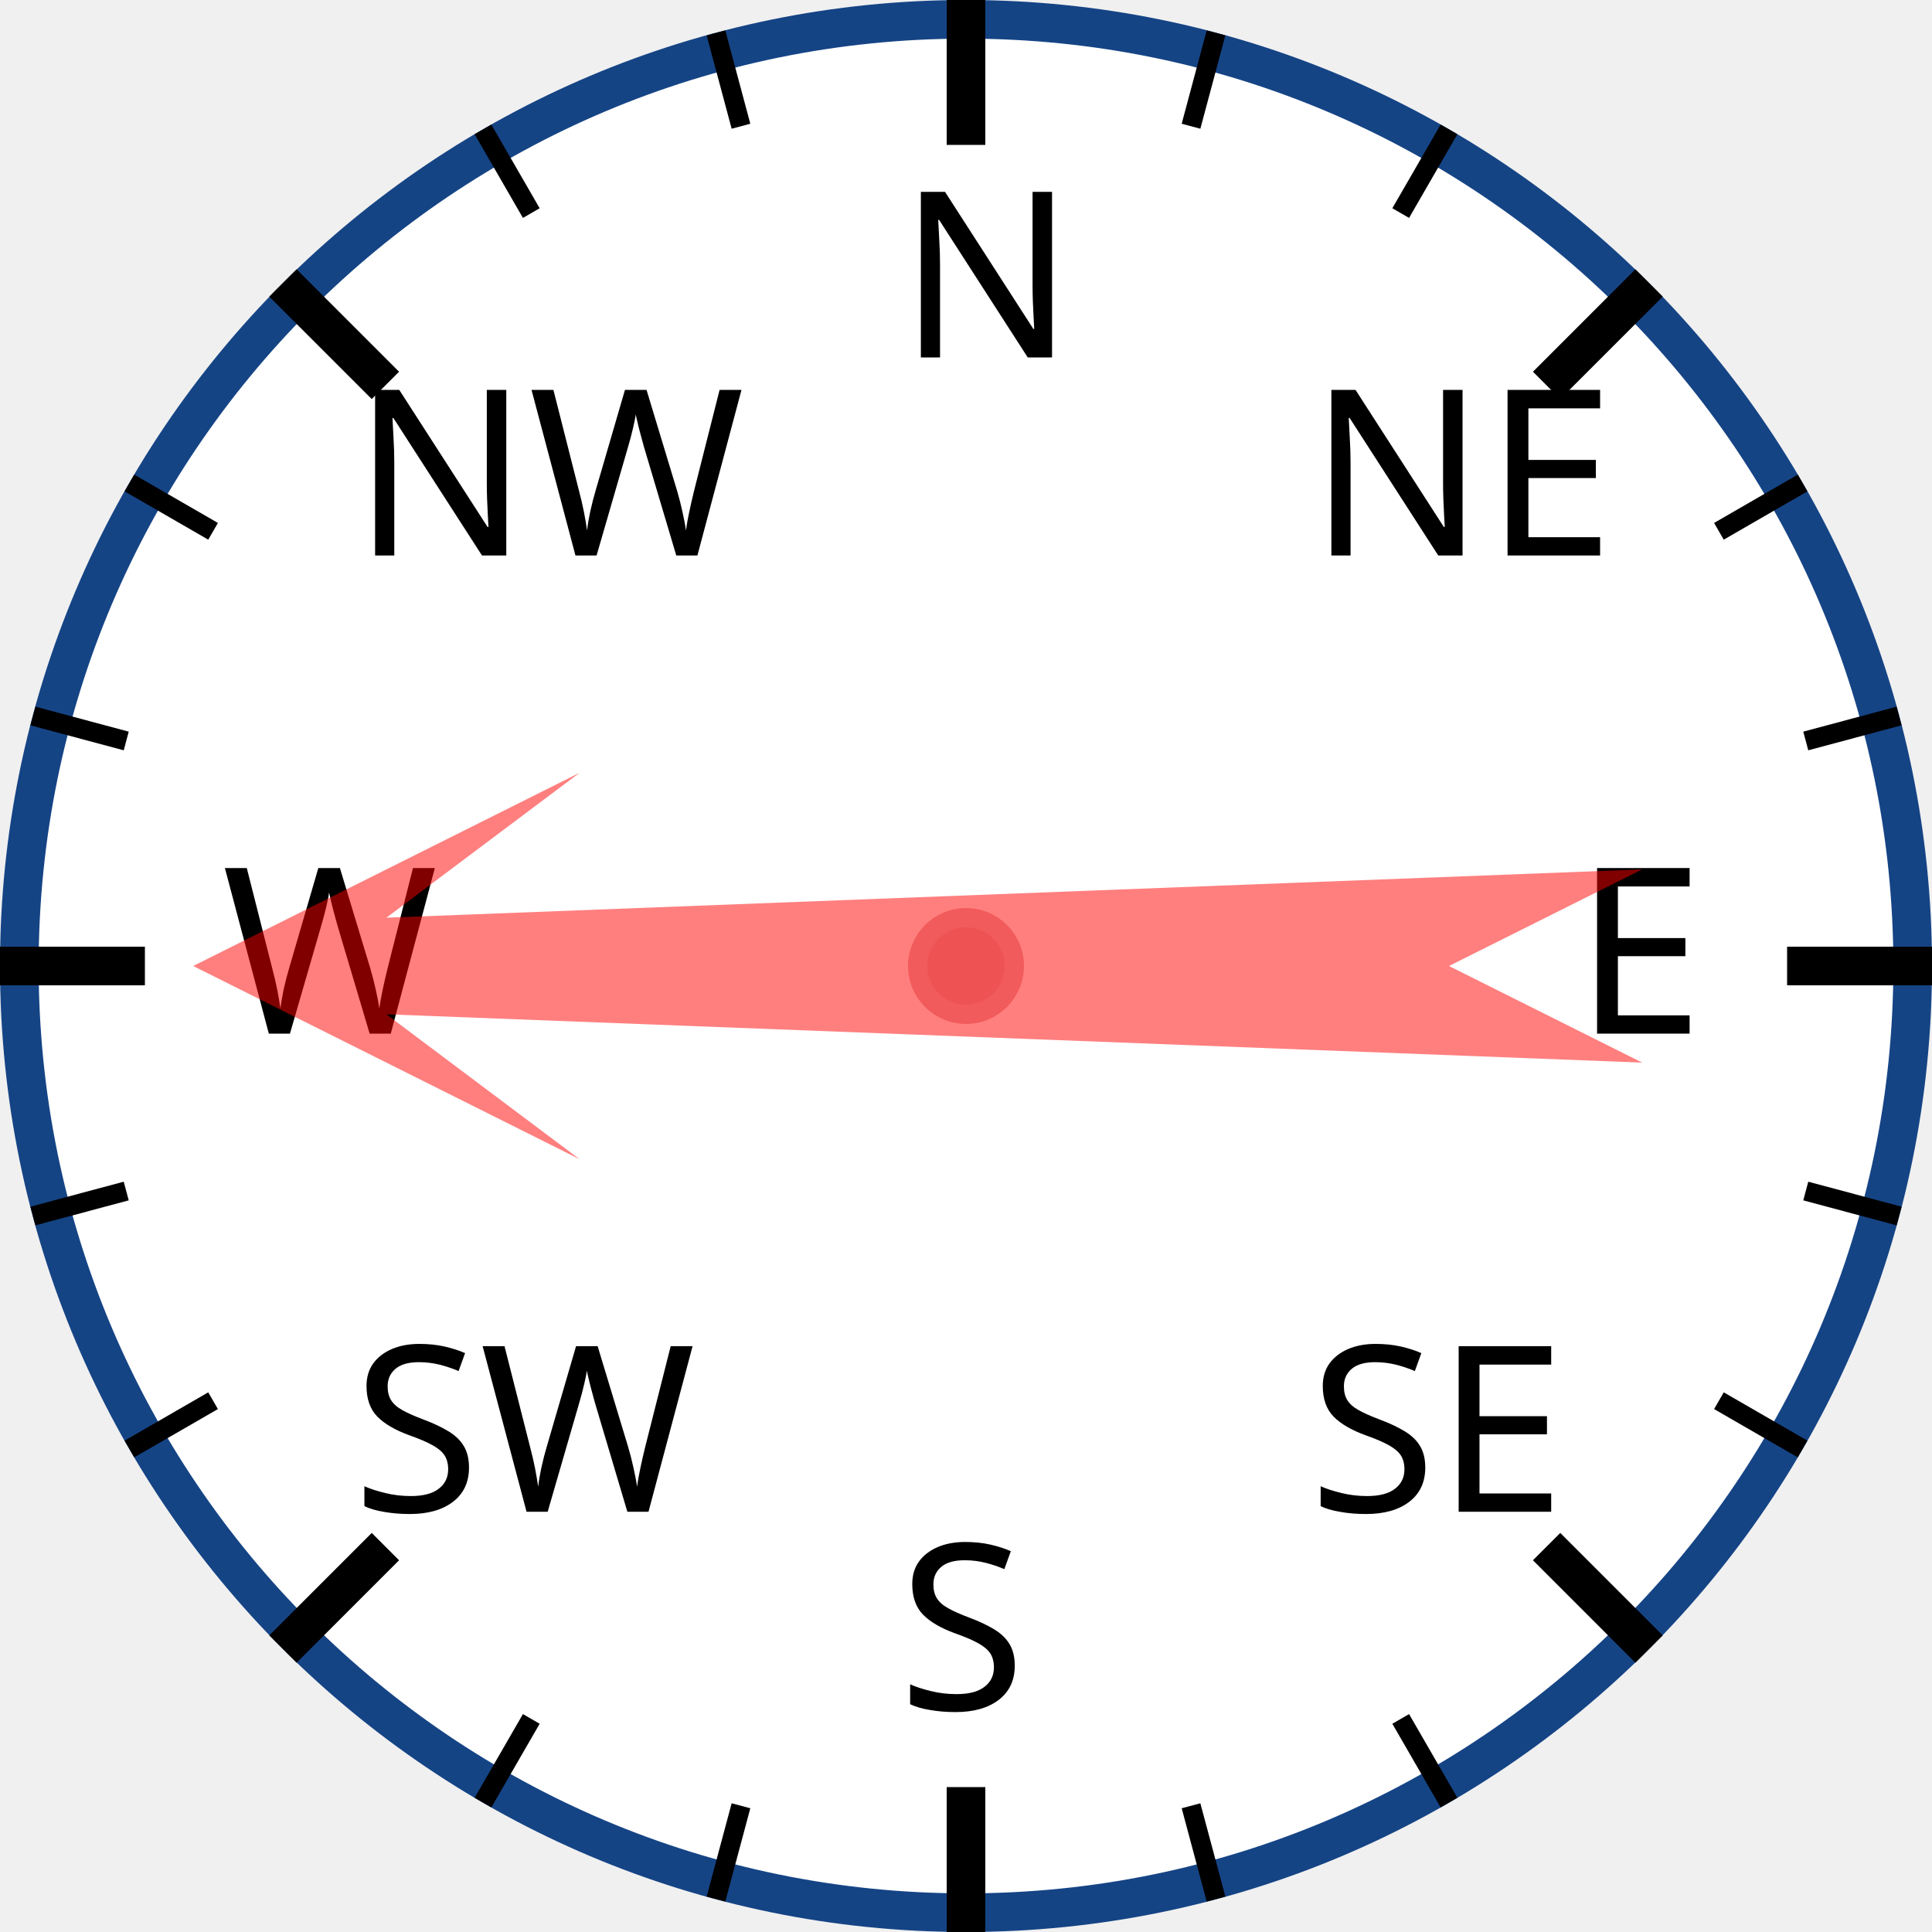
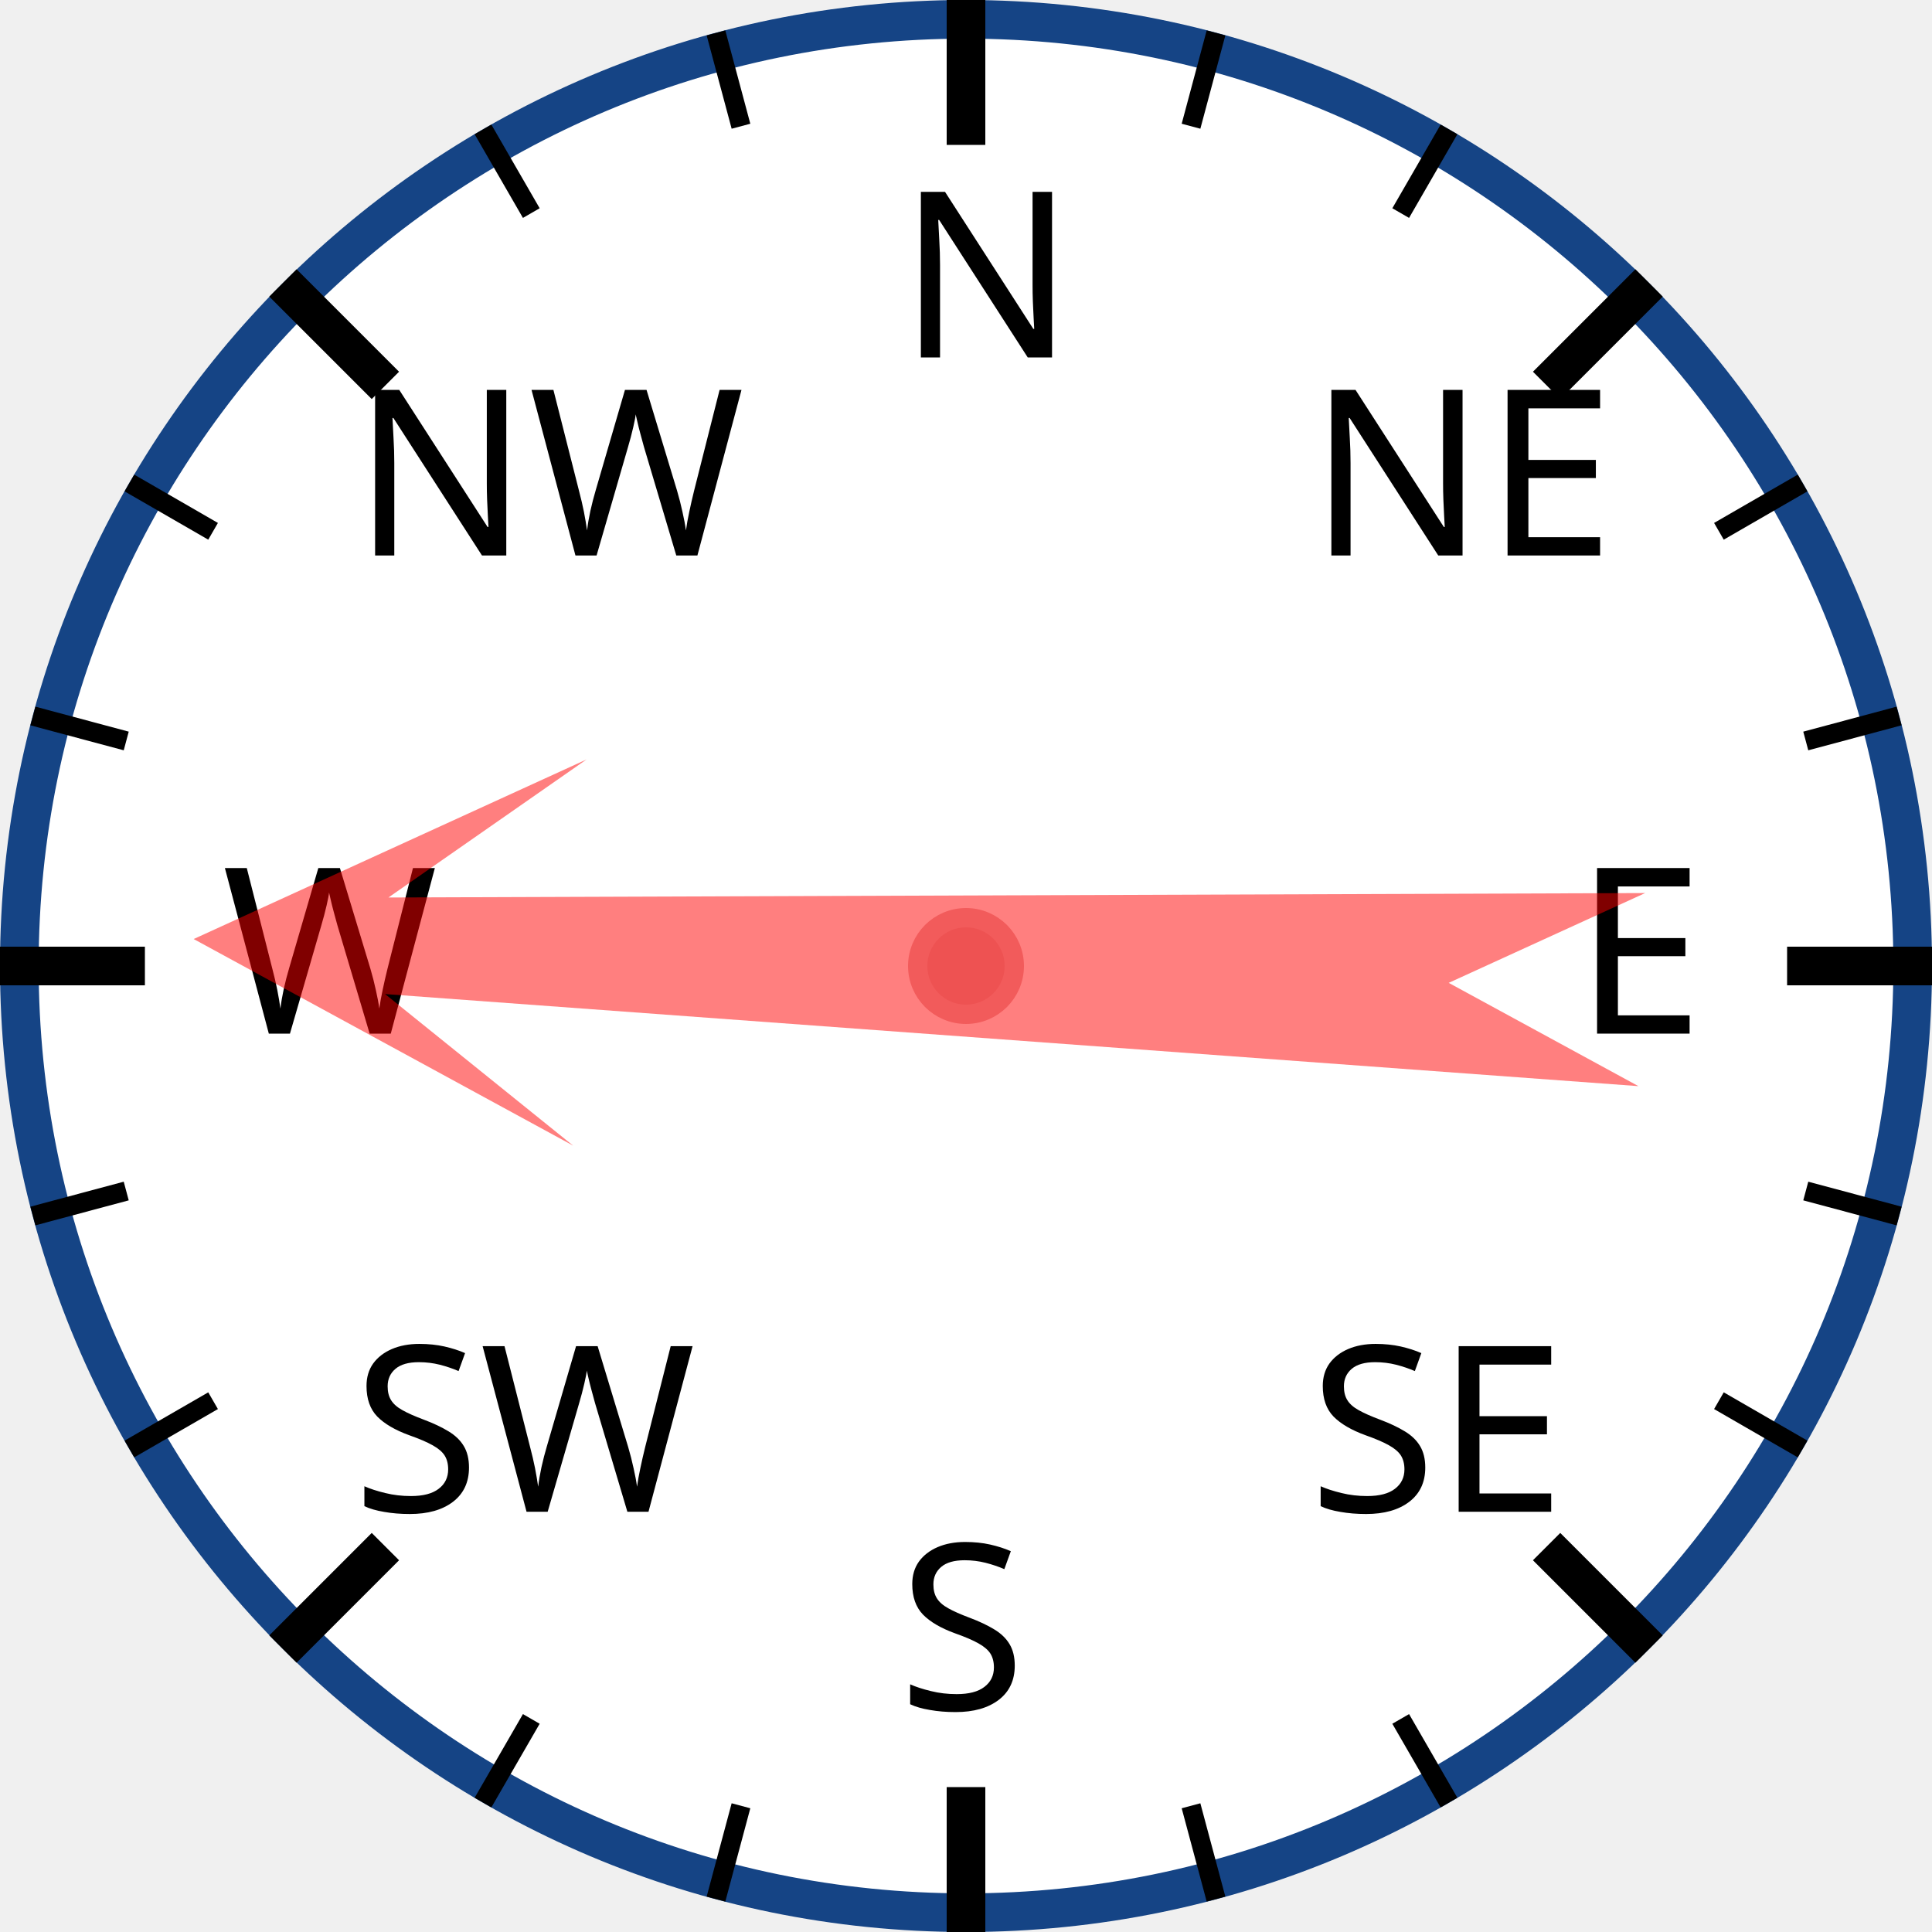
<svg xmlns="http://www.w3.org/2000/svg" width="120px" height="120px" viewBox="0 0 200 200">
  <circle cx="100" cy="100" r="98" style="fill: white; stroke: #154485; stroke-width: 4;" />
  <text x="93.0" y="37.0" style="font-family: sans-serif; font-size: 18pt;">N</text>
  <line x1="100.0" y1="0.0" x2="100.0" y2="15.0" style="stroke: black; stroke-width: 4;" />
  <line x1="74.118" y1="3.407" x2="76.706" y2="13.067" style="stroke: black; stroke-width: 2;" />
  <line x1="50" y1="13.397" x2="55" y2="22.058" style="stroke: black; stroke-width: 2;" />
  <text x="36.503" y="57.503" style="font-family: sans-serif; font-size: 18pt;">NW</text>
  <line x1="29.289" y1="29.289" x2="39.896" y2="39.896" style="stroke: black; stroke-width: 4;" />
  <line x1="13.397" y1="50" x2="22.058" y2="55" style="stroke: black; stroke-width: 2;" />
  <line x1="3.407" y1="74.118" x2="13.067" y2="76.706" style="stroke: black; stroke-width: 2;" />
  <text x="23.0" y="107.0" style="font-family: sans-serif; font-size: 18pt;">W</text>
  <line x1="0.0" y1="100.0" x2="15.0" y2="100.0" style="stroke: black; stroke-width: 4;" />
  <line x1="3.407" y1="125.882" x2="13.067" y2="123.294" style="stroke: black; stroke-width: 2;" />
  <line x1="13.397" y1="150" x2="22.058" y2="145" style="stroke: black; stroke-width: 2;" />
  <text x="36.503" y="156.497" style="font-family: sans-serif; font-size: 18pt;">SW</text>
  <line x1="29.289" y1="170.711" x2="39.896" y2="160.104" style="stroke: black; stroke-width: 4;" />
  <line x1="50" y1="186.603" x2="55" y2="177.942" style="stroke: black; stroke-width: 2;" />
  <line x1="74.118" y1="196.593" x2="76.706" y2="186.933" style="stroke: black; stroke-width: 2;" />
  <text x="93" y="177.0" style="font-family: sans-serif; font-size: 18pt;">S</text>
  <line x1="100" y1="200.0" x2="100" y2="185.0" style="stroke: black; stroke-width: 4;" />
  <line x1="125.882" y1="196.593" x2="123.294" y2="186.933" style="stroke: black; stroke-width: 2;" />
  <line x1="150.0" y1="186.603" x2="145.0" y2="177.942" style="stroke: black; stroke-width: 2;" />
  <text x="135.497" y="156.497" style="font-family: sans-serif; font-size: 18pt;">SE</text>
  <line x1="170.711" y1="170.711" x2="160.104" y2="160.104" style="stroke: black; stroke-width: 4;" />
  <line x1="186.603" y1="150" x2="177.942" y2="145" style="stroke: black; stroke-width: 2;" />
  <line x1="196.593" y1="125.882" x2="186.933" y2="123.294" style="stroke: black; stroke-width: 2;" />
  <text x="163.0" y="107" style="font-family: sans-serif; font-size: 18pt;">E</text>
  <line x1="200.0" y1="100" x2="185.0" y2="100" style="stroke: black; stroke-width: 4;" />
  <line x1="196.593" y1="74.118" x2="186.933" y2="76.706" style="stroke: black; stroke-width: 2;" />
  <line x1="186.603" y1="50" x2="177.942" y2="55" style="stroke: black; stroke-width: 2;" />
  <text x="135.497" y="57.503" style="font-family: sans-serif; font-size: 18pt;">NE</text>
  <line x1="170.711" y1="29.289" x2="160.104" y2="39.896" style="stroke: black; stroke-width: 4;" />
  <line x1="150" y1="13.397" x2="145" y2="22.058" style="stroke: black; stroke-width: 2;" />
  <line x1="125.882" y1="3.407" x2="123.294" y2="13.067" style="stroke: black; stroke-width: 2;" />
-   <polygon points="100 20 120 60 105 40 110 170 100 150 90 170 95 40 80 60" style="fill: red; fill-opacity: 0.5;" transform="rotate(270,100,100)" />
+   <polygon points="100 20 120 60 105 40 110 170 100 150 90 170 95 40 80 60" style="fill: red; fill-opacity: 0.5;" transform="rotate(272,100,100)" />
  <circle cx="100" cy="100" r="5" style="fill: #EE5252; stroke: #F25B5B; stroke-width: 2;" />
</svg>
